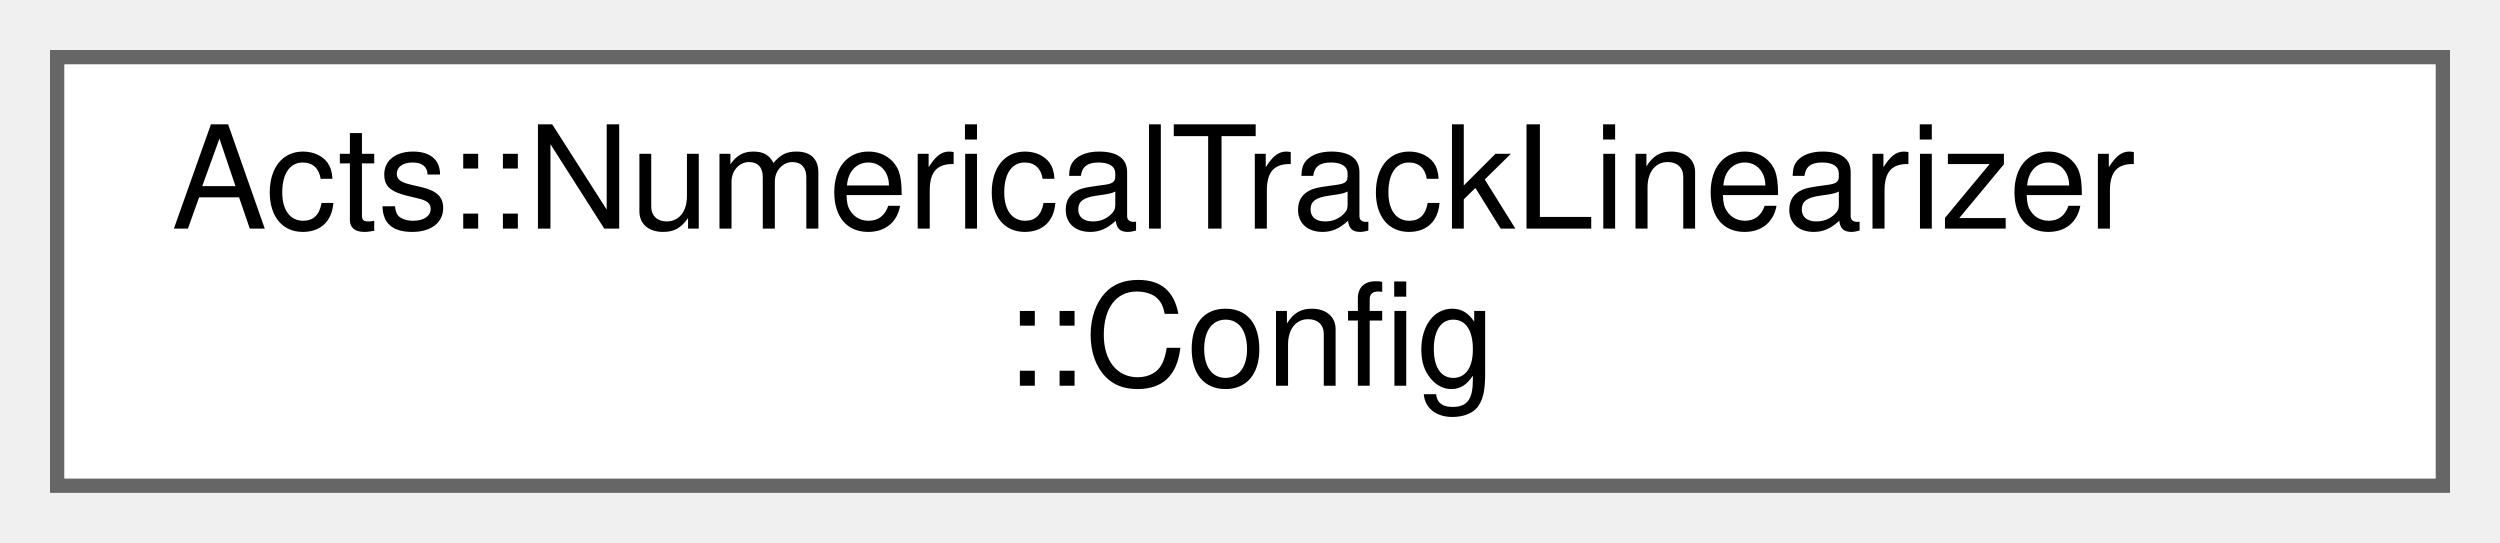
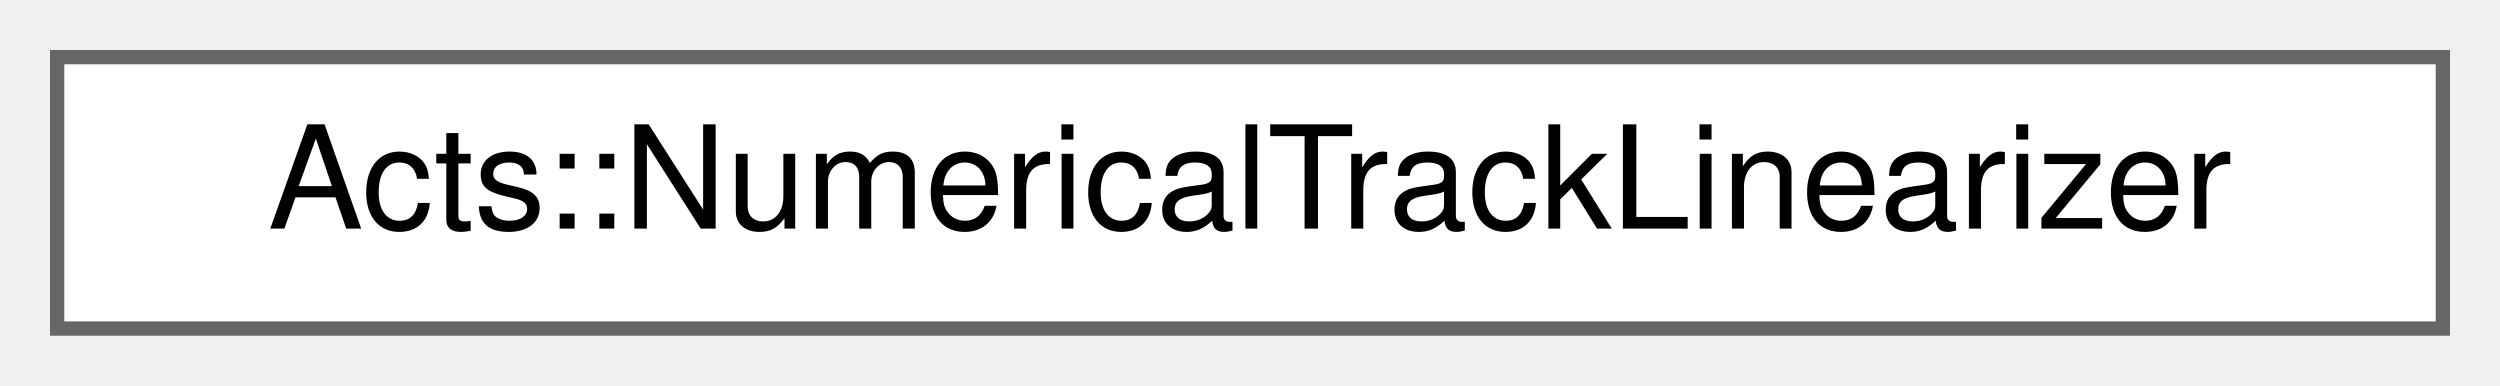
- <svg xmlns="http://www.w3.org/2000/svg" xmlns:xlink="http://www.w3.org/1999/xlink" width="175pt" height="38pt" viewBox="0.00 0.00 175.00 38.00">
-   <g id="graph0" class="graph" transform="scale(1 1) rotate(0) translate(4 34)">
+ <svg xmlns="http://www.w3.org/2000/svg" xmlns:xlink="http://www.w3.org/1999/xlink" width="175pt" height="27pt" viewBox="0.00 0.00 175.00 27.00">
+   <g id="graph0" class="graph" transform="scale(1 1) rotate(0) translate(4 23)">
    <g id="Node000000" class="node">
      <g id="a_Node000000">
-         <a xlink:href="struct_acts_1_1_numerical_track_linearizer_1_1_config.html" target="_top" xlink:title="Configuration struct.">
-           <polygon fill="white" stroke="#666666" points="167,-30 0,-30 0,0 167,0 167,-30" />
-           <text text-anchor="start" x="8" y="-18" font-family="Helvetica,sans-Serif" font-size="10.00">Acts::NumericalTrackLinearizer</text>
-           <text text-anchor="middle" x="83.5" y="-7" font-family="Helvetica,sans-Serif" font-size="10.00">::Config</text>
+         <a xlink:href="class_acts_1_1_numerical_track_linearizer.html" target="_top" xlink:title="Linearizes the track parameters at the PCA to a user-provided point (linPoint).">
+           <polygon fill="white" stroke="#666666" points="167,-19 0,-19 0,0 167,0 167,-19" />
+           <text text-anchor="middle" x="83.5" y="-7" font-family="Helvetica,sans-Serif" font-size="10.00">Acts::NumericalTrackLinearizer</text>
        </a>
      </g>
    </g>
  </g>
</svg>
